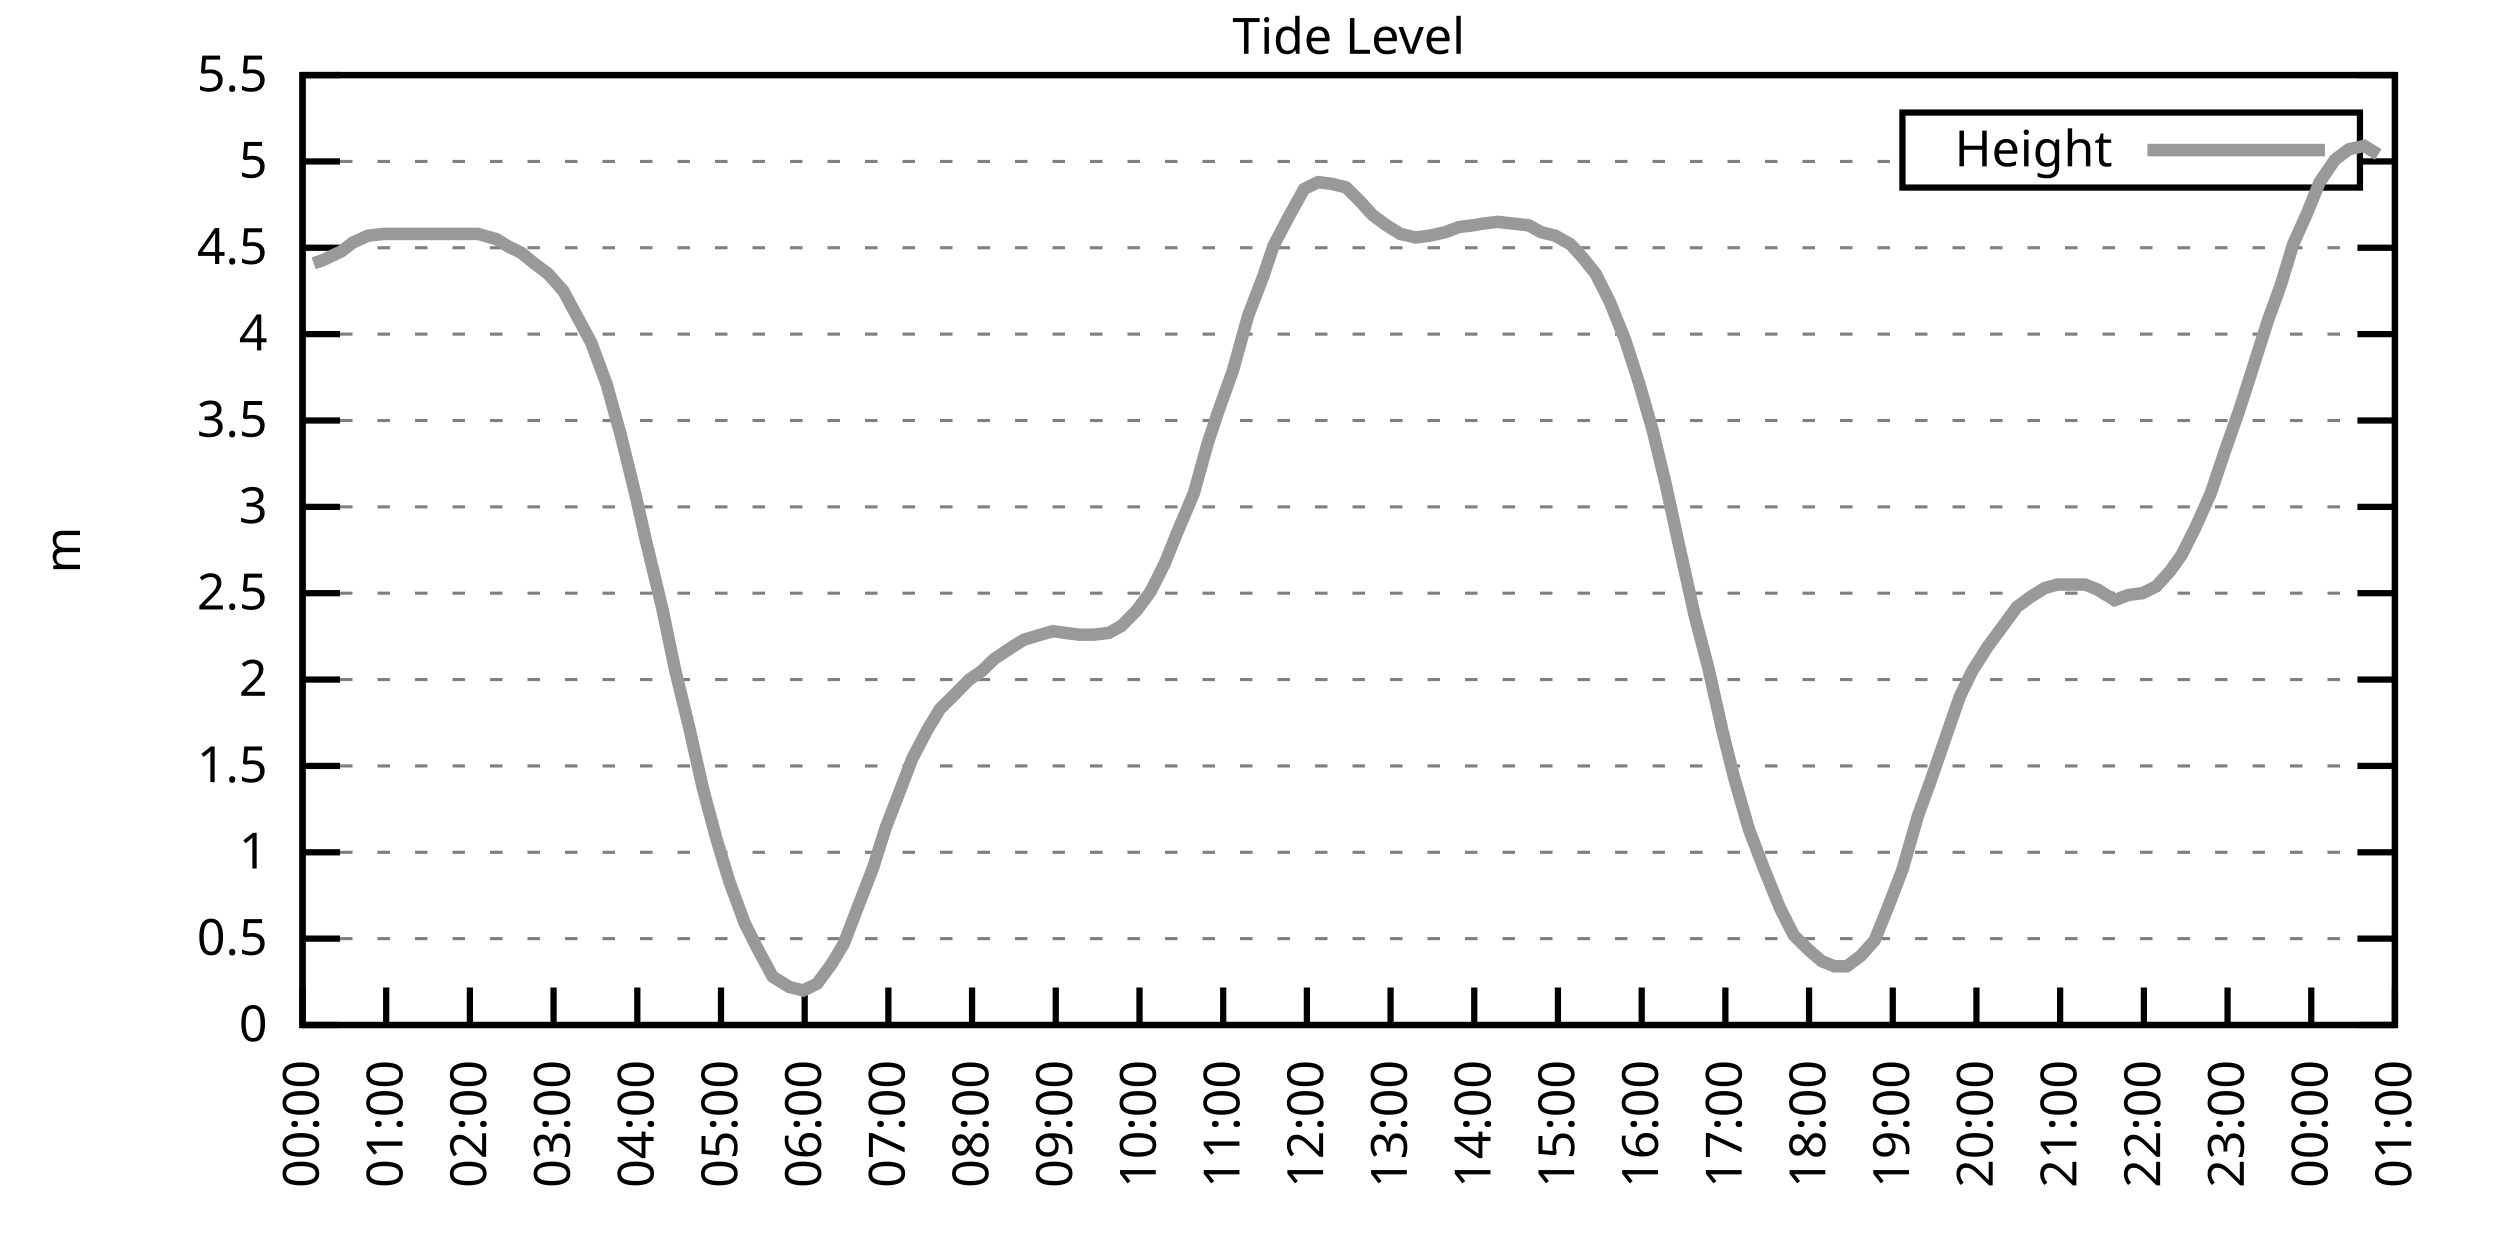
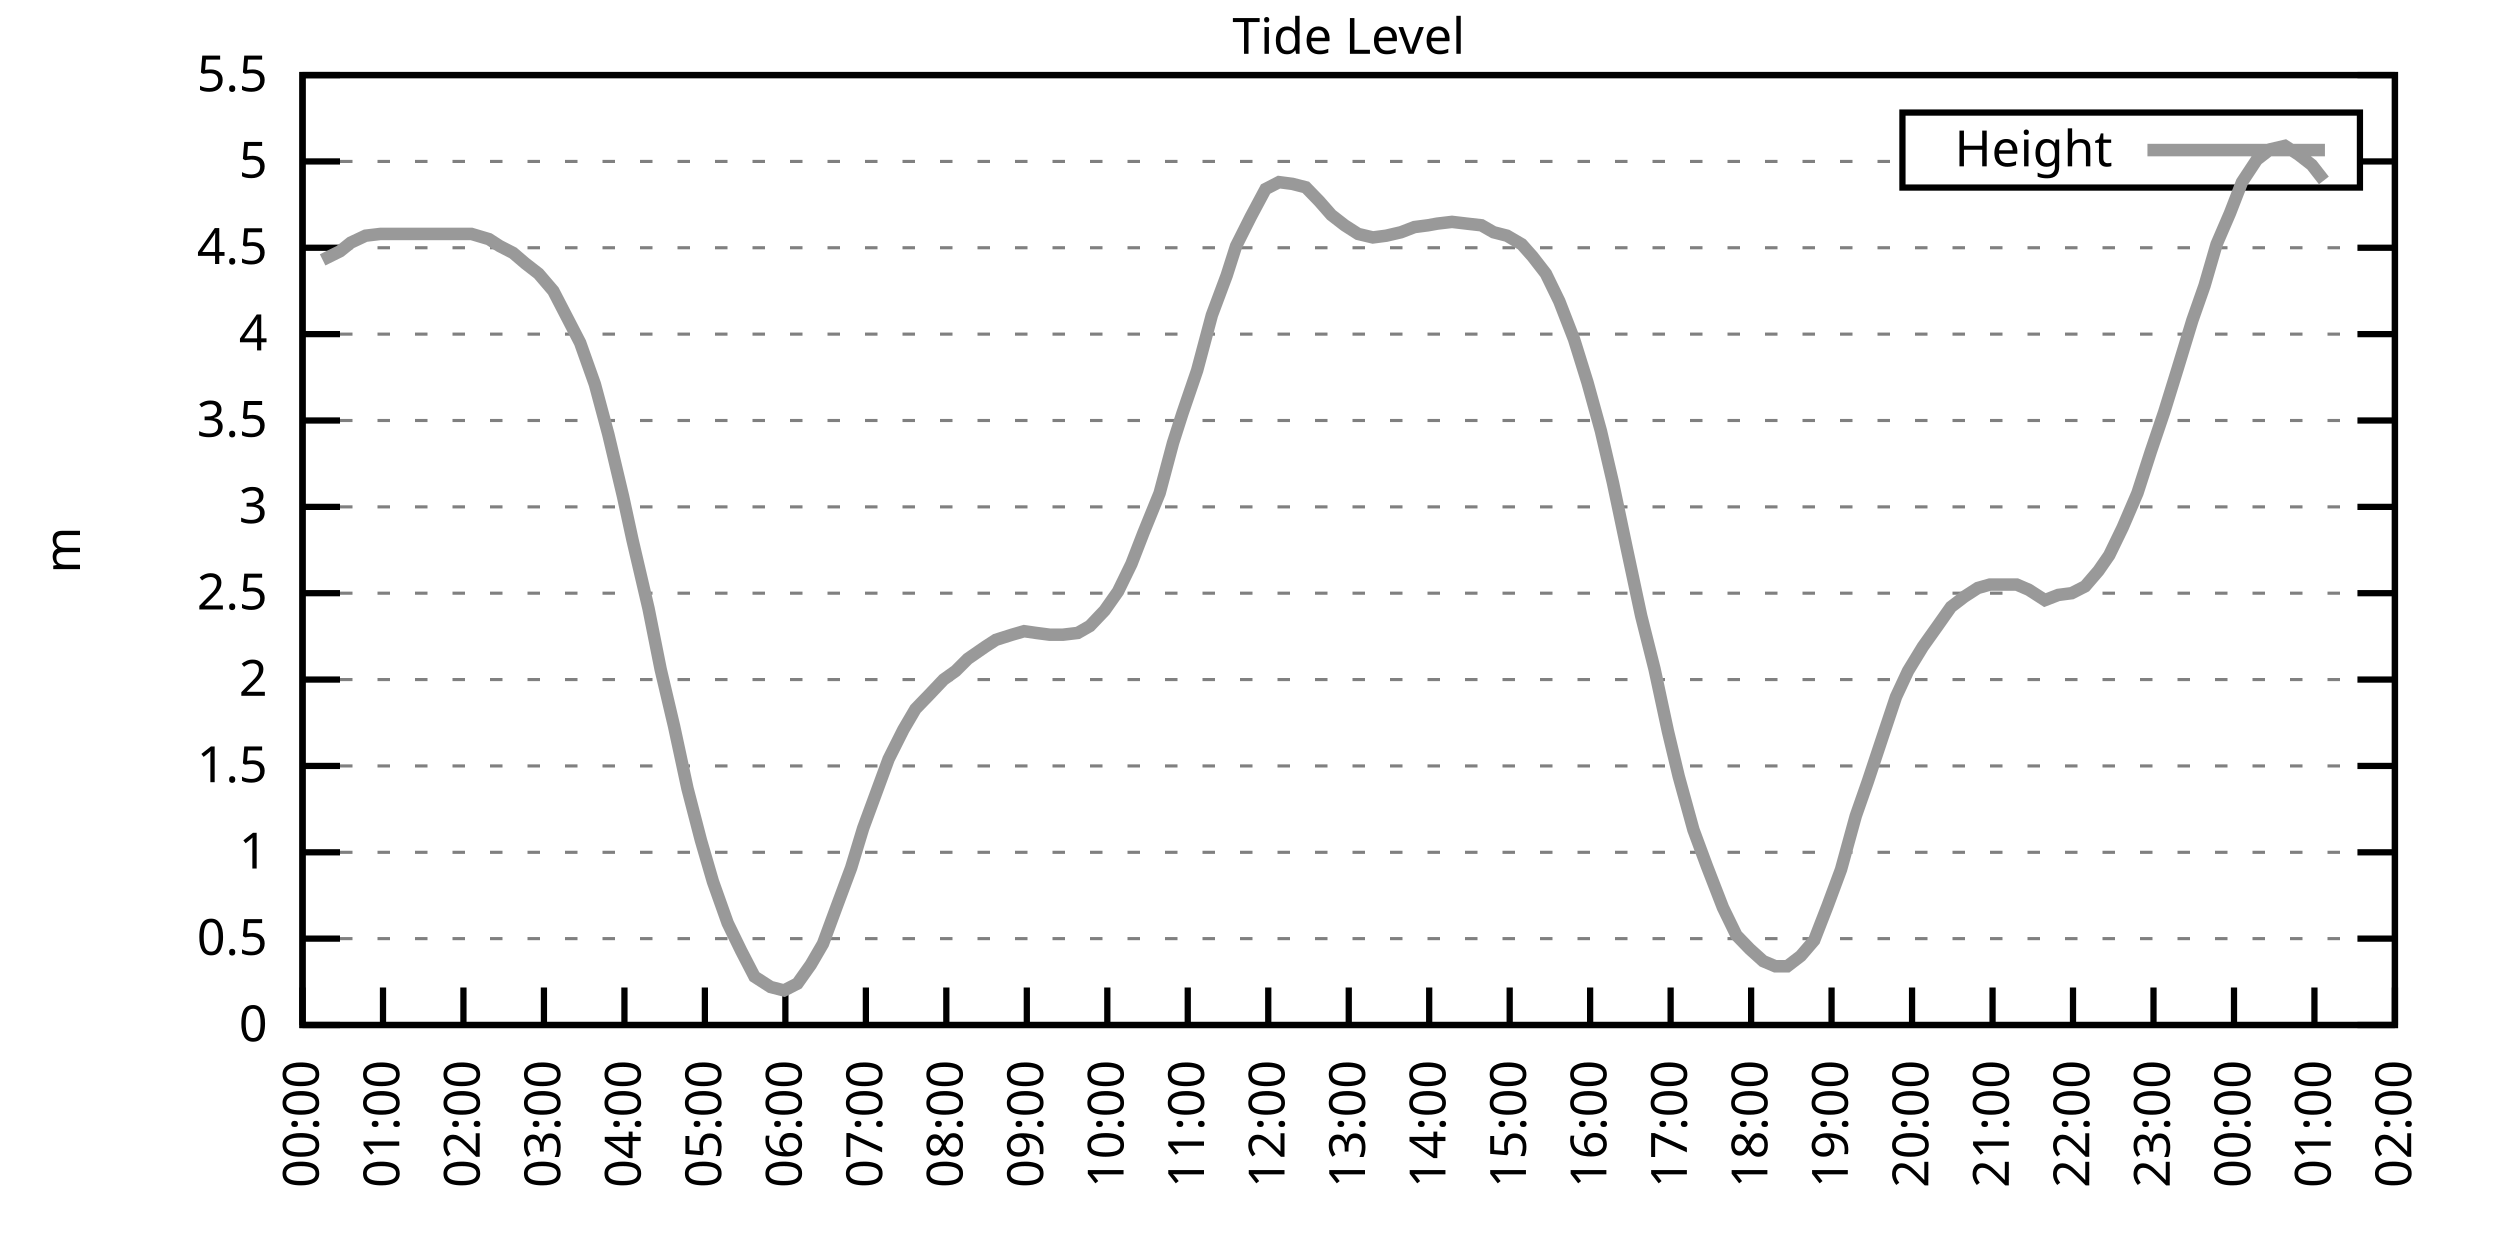
<svg xmlns="http://www.w3.org/2000/svg" xmlns:xlink="http://www.w3.org/1999/xlink" width="400" height="200" viewBox="0 0 400 200">
  <g id="gnuplot_canvas">
    <rect x="0" y="0" width="400" height="200" fill="none" />
    <defs>
      <circle id="gpDot" r="0.5" stroke-width="0.5" stroke="currentColor" />
      <path id="gpPt0" stroke-width="0.333" stroke="currentColor" d="M-1,0 h2 M0,-1 v2" />
      <path id="gpPt1" stroke-width="0.333" stroke="currentColor" d="M-1,-1 L1,1 M1,-1 L-1,1" />
      <path id="gpPt2" stroke-width="0.333" stroke="currentColor" d="M-1,0 L1,0 M0,-1 L0,1 M-1,-1 L1,1 M-1,1 L1,-1" />
      <rect id="gpPt3" stroke-width="0.333" stroke="currentColor" x="-1" y="-1" width="2" height="2" />
      <rect id="gpPt4" stroke-width="0.333" stroke="currentColor" fill="currentColor" x="-1" y="-1" width="2" height="2" />
      <circle id="gpPt5" stroke-width="0.333" stroke="currentColor" cx="0" cy="0" r="1" />
      <use xlink:href="#gpPt5" id="gpPt6" fill="currentColor" stroke="none" />
      <path id="gpPt7" stroke-width="0.333" stroke="currentColor" d="M0,-1.33 L-1.33,0.67 L1.33,0.67 z" />
      <use xlink:href="#gpPt7" id="gpPt8" fill="currentColor" stroke="none" />
      <use xlink:href="#gpPt7" id="gpPt9" stroke="currentColor" transform="rotate(180)" />
      <use xlink:href="#gpPt9" id="gpPt10" fill="currentColor" stroke="none" />
      <use xlink:href="#gpPt3" id="gpPt11" stroke="currentColor" transform="rotate(45)" />
      <use xlink:href="#gpPt11" id="gpPt12" fill="currentColor" stroke="none" />
      <path id="gpPt13" stroke-width="0.333" stroke="currentColor" d="M0,1.330 L1.265,0.411 L0.782,-1.067 L-0.782,-1.076 L-1.265,0.411 z" />
      <use xlink:href="#gpPt13" id="gpPt14" fill="currentColor" stroke="none" />
      <filter id="textbox" filterUnits="objectBoundingBox" x="0" y="0" height="1" width="1">
        <feFlood flood-color="white" flood-opacity="1" result="bgnd" />
        <feComposite in="SourceGraphic" in2="bgnd" operator="atop" />
      </filter>
      <filter id="greybox" filterUnits="objectBoundingBox" x="0" y="0" height="1" width="1">
        <feFlood flood-color="lightgrey" flood-opacity="1" result="grey" />
        <feComposite in="SourceGraphic" in2="grey" operator="atop" />
      </filter>
    </defs>
    <g fill="none" color="white" stroke="currentColor" stroke-width="1.00" stroke-linecap="butt" stroke-linejoin="miter">
</g>
    <g fill="none" color="black" stroke="currentColor" stroke-width="1.00" stroke-linecap="butt" stroke-linejoin="miter">
      <g stroke="none" shape-rendering="crispEdges">
        <polygon fill="rgb(255, 255, 255)" points="48.40,164.00 383.18,164.00 383.18,12.02 48.40,12.02 " />
      </g>
    </g>
    <g fill="none" color="black" stroke="currentColor" stroke-width="1.00" stroke-linecap="butt" stroke-linejoin="miter">
</g>
    <g fill="none" color="black" stroke="black" stroke-width="0.50" stroke-linecap="butt" stroke-linejoin="miter">
</g>
    <g fill="none" color="gray" stroke="currentColor" stroke-width="0.50" stroke-linecap="butt" stroke-linejoin="miter">
      <path stroke="gray" stroke-dasharray="2,4" class="gridline" d="M48.40,164.00 L383.19,164.00  " />
    </g>
    <g fill="none" color="gray" stroke="gray" stroke-width="1.00" stroke-linecap="butt" stroke-linejoin="miter">
</g>
    <g fill="none" color="black" stroke="currentColor" stroke-width="1.00" stroke-linecap="butt" stroke-linejoin="miter">
      <path stroke="black" d="M48.40,164.00 L54.40,164.00 M383.19,164.00 L377.19,164.00  " />
      <g transform="translate(42.80,166.60)" stroke="none" fill="black" font-family="Sans" font-size="8.00" text-anchor="end">
        <text>
          <tspan font-family="Sans"> 0</tspan>
        </text>
      </g>
    </g>
    <g fill="none" color="black" stroke="currentColor" stroke-width="1.00" stroke-linecap="butt" stroke-linejoin="miter">
</g>
    <g fill="none" color="black" stroke="black" stroke-width="0.50" stroke-linecap="butt" stroke-linejoin="miter">
</g>
    <g fill="none" color="gray" stroke="currentColor" stroke-width="0.50" stroke-linecap="butt" stroke-linejoin="miter">
      <path stroke="gray" stroke-dasharray="2,4" class="gridline" d="M48.40,150.18 L383.19,150.18  " />
    </g>
    <g fill="none" color="gray" stroke="gray" stroke-width="1.00" stroke-linecap="butt" stroke-linejoin="miter">
</g>
    <g fill="none" color="black" stroke="currentColor" stroke-width="1.00" stroke-linecap="butt" stroke-linejoin="miter">
      <path stroke="black" d="M48.40,150.18 L54.40,150.18 M383.19,150.18 L377.19,150.18  " />
      <g transform="translate(42.80,152.78)" stroke="none" fill="black" font-family="Sans" font-size="8.00" text-anchor="end">
        <text>
          <tspan font-family="Sans"> 0.5</tspan>
        </text>
      </g>
    </g>
    <g fill="none" color="black" stroke="currentColor" stroke-width="1.00" stroke-linecap="butt" stroke-linejoin="miter">
</g>
    <g fill="none" color="black" stroke="black" stroke-width="0.50" stroke-linecap="butt" stroke-linejoin="miter">
</g>
    <g fill="none" color="gray" stroke="currentColor" stroke-width="0.50" stroke-linecap="butt" stroke-linejoin="miter">
      <path stroke="gray" stroke-dasharray="2,4" class="gridline" d="M48.40,136.37 L383.19,136.37  " />
    </g>
    <g fill="none" color="gray" stroke="gray" stroke-width="1.00" stroke-linecap="butt" stroke-linejoin="miter">
</g>
    <g fill="none" color="black" stroke="currentColor" stroke-width="1.00" stroke-linecap="butt" stroke-linejoin="miter">
      <path stroke="black" d="M48.40,136.37 L54.40,136.37 M383.19,136.37 L377.19,136.37  " />
      <g transform="translate(42.80,138.97)" stroke="none" fill="black" font-family="Sans" font-size="8.00" text-anchor="end">
        <text>
          <tspan font-family="Sans"> 1</tspan>
        </text>
      </g>
    </g>
    <g fill="none" color="black" stroke="currentColor" stroke-width="1.00" stroke-linecap="butt" stroke-linejoin="miter">
</g>
    <g fill="none" color="black" stroke="black" stroke-width="0.50" stroke-linecap="butt" stroke-linejoin="miter">
</g>
    <g fill="none" color="gray" stroke="currentColor" stroke-width="0.50" stroke-linecap="butt" stroke-linejoin="miter">
      <path stroke="gray" stroke-dasharray="2,4" class="gridline" d="M48.40,122.55 L383.19,122.55  " />
    </g>
    <g fill="none" color="gray" stroke="gray" stroke-width="1.00" stroke-linecap="butt" stroke-linejoin="miter">
</g>
    <g fill="none" color="black" stroke="currentColor" stroke-width="1.00" stroke-linecap="butt" stroke-linejoin="miter">
      <path stroke="black" d="M48.40,122.55 L54.40,122.55 M383.19,122.55 L377.19,122.55  " />
      <g transform="translate(42.80,125.15)" stroke="none" fill="black" font-family="Sans" font-size="8.00" text-anchor="end">
        <text>
          <tspan font-family="Sans"> 1.5</tspan>
        </text>
      </g>
    </g>
    <g fill="none" color="black" stroke="currentColor" stroke-width="1.00" stroke-linecap="butt" stroke-linejoin="miter">
</g>
    <g fill="none" color="black" stroke="black" stroke-width="0.50" stroke-linecap="butt" stroke-linejoin="miter">
</g>
    <g fill="none" color="gray" stroke="currentColor" stroke-width="0.50" stroke-linecap="butt" stroke-linejoin="miter">
      <path stroke="gray" stroke-dasharray="2,4" class="gridline" d="M48.40,108.73 L383.19,108.73  " />
    </g>
    <g fill="none" color="gray" stroke="gray" stroke-width="1.00" stroke-linecap="butt" stroke-linejoin="miter">
</g>
    <g fill="none" color="black" stroke="currentColor" stroke-width="1.00" stroke-linecap="butt" stroke-linejoin="miter">
      <path stroke="black" d="M48.40,108.73 L54.40,108.73 M383.19,108.73 L377.19,108.73  " />
      <g transform="translate(42.80,111.33)" stroke="none" fill="black" font-family="Sans" font-size="8.00" text-anchor="end">
        <text>
          <tspan font-family="Sans"> 2</tspan>
        </text>
      </g>
    </g>
    <g fill="none" color="black" stroke="currentColor" stroke-width="1.00" stroke-linecap="butt" stroke-linejoin="miter">
</g>
    <g fill="none" color="black" stroke="black" stroke-width="0.50" stroke-linecap="butt" stroke-linejoin="miter">
</g>
    <g fill="none" color="gray" stroke="currentColor" stroke-width="0.50" stroke-linecap="butt" stroke-linejoin="miter">
      <path stroke="gray" stroke-dasharray="2,4" class="gridline" d="M48.40,94.91 L383.19,94.91  " />
    </g>
    <g fill="none" color="gray" stroke="gray" stroke-width="1.00" stroke-linecap="butt" stroke-linejoin="miter">
</g>
    <g fill="none" color="black" stroke="currentColor" stroke-width="1.00" stroke-linecap="butt" stroke-linejoin="miter">
      <path stroke="black" d="M48.40,94.91 L54.40,94.91 M383.19,94.91 L377.19,94.91  " />
      <g transform="translate(42.80,97.51)" stroke="none" fill="black" font-family="Sans" font-size="8.00" text-anchor="end">
        <text>
          <tspan font-family="Sans"> 2.5</tspan>
        </text>
      </g>
    </g>
    <g fill="none" color="black" stroke="currentColor" stroke-width="1.00" stroke-linecap="butt" stroke-linejoin="miter">
</g>
    <g fill="none" color="black" stroke="black" stroke-width="0.50" stroke-linecap="butt" stroke-linejoin="miter">
</g>
    <g fill="none" color="gray" stroke="currentColor" stroke-width="0.50" stroke-linecap="butt" stroke-linejoin="miter">
      <path stroke="gray" stroke-dasharray="2,4" class="gridline" d="M48.40,81.10 L383.19,81.10  " />
    </g>
    <g fill="none" color="gray" stroke="gray" stroke-width="1.00" stroke-linecap="butt" stroke-linejoin="miter">
</g>
    <g fill="none" color="black" stroke="currentColor" stroke-width="1.00" stroke-linecap="butt" stroke-linejoin="miter">
      <path stroke="black" d="M48.40,81.10 L54.40,81.10 M383.19,81.10 L377.19,81.10  " />
      <g transform="translate(42.80,83.70)" stroke="none" fill="black" font-family="Sans" font-size="8.00" text-anchor="end">
        <text>
          <tspan font-family="Sans"> 3</tspan>
        </text>
      </g>
    </g>
    <g fill="none" color="black" stroke="currentColor" stroke-width="1.00" stroke-linecap="butt" stroke-linejoin="miter">
</g>
    <g fill="none" color="black" stroke="black" stroke-width="0.50" stroke-linecap="butt" stroke-linejoin="miter">
</g>
    <g fill="none" color="gray" stroke="currentColor" stroke-width="0.50" stroke-linecap="butt" stroke-linejoin="miter">
      <path stroke="gray" stroke-dasharray="2,4" class="gridline" d="M48.40,67.28 L383.19,67.28  " />
    </g>
    <g fill="none" color="gray" stroke="gray" stroke-width="1.00" stroke-linecap="butt" stroke-linejoin="miter">
</g>
    <g fill="none" color="black" stroke="currentColor" stroke-width="1.00" stroke-linecap="butt" stroke-linejoin="miter">
      <path stroke="black" d="M48.40,67.28 L54.40,67.28 M383.19,67.28 L377.19,67.28  " />
      <g transform="translate(42.80,69.88)" stroke="none" fill="black" font-family="Sans" font-size="8.00" text-anchor="end">
        <text>
          <tspan font-family="Sans"> 3.5</tspan>
        </text>
      </g>
    </g>
    <g fill="none" color="black" stroke="currentColor" stroke-width="1.00" stroke-linecap="butt" stroke-linejoin="miter">
</g>
    <g fill="none" color="black" stroke="black" stroke-width="0.50" stroke-linecap="butt" stroke-linejoin="miter">
</g>
    <g fill="none" color="gray" stroke="currentColor" stroke-width="0.50" stroke-linecap="butt" stroke-linejoin="miter">
      <path stroke="gray" stroke-dasharray="2,4" class="gridline" d="M48.40,53.46 L383.19,53.46  " />
    </g>
    <g fill="none" color="gray" stroke="gray" stroke-width="1.00" stroke-linecap="butt" stroke-linejoin="miter">
</g>
    <g fill="none" color="black" stroke="currentColor" stroke-width="1.00" stroke-linecap="butt" stroke-linejoin="miter">
      <path stroke="black" d="M48.40,53.46 L54.40,53.46 M383.19,53.46 L377.19,53.46  " />
      <g transform="translate(42.80,56.06)" stroke="none" fill="black" font-family="Sans" font-size="8.00" text-anchor="end">
        <text>
          <tspan font-family="Sans"> 4</tspan>
        </text>
      </g>
    </g>
    <g fill="none" color="black" stroke="currentColor" stroke-width="1.00" stroke-linecap="butt" stroke-linejoin="miter">
</g>
    <g fill="none" color="black" stroke="black" stroke-width="0.50" stroke-linecap="butt" stroke-linejoin="miter">
</g>
    <g fill="none" color="gray" stroke="currentColor" stroke-width="0.50" stroke-linecap="butt" stroke-linejoin="miter">
      <path stroke="gray" stroke-dasharray="2,4" class="gridline" d="M48.40,39.64 L383.19,39.64  " />
    </g>
    <g fill="none" color="gray" stroke="gray" stroke-width="1.00" stroke-linecap="butt" stroke-linejoin="miter">
</g>
    <g fill="none" color="black" stroke="currentColor" stroke-width="1.00" stroke-linecap="butt" stroke-linejoin="miter">
      <path stroke="black" d="M48.40,39.64 L54.40,39.64 M383.19,39.64 L377.19,39.64  " />
      <g transform="translate(42.80,42.24)" stroke="none" fill="black" font-family="Sans" font-size="8.00" text-anchor="end">
        <text>
          <tspan font-family="Sans"> 4.5</tspan>
        </text>
      </g>
    </g>
    <g fill="none" color="black" stroke="currentColor" stroke-width="1.00" stroke-linecap="butt" stroke-linejoin="miter">
</g>
    <g fill="none" color="black" stroke="black" stroke-width="0.50" stroke-linecap="butt" stroke-linejoin="miter">
</g>
    <g fill="none" color="gray" stroke="currentColor" stroke-width="0.50" stroke-linecap="butt" stroke-linejoin="miter">
      <path stroke="gray" stroke-dasharray="2,4" class="gridline" d="M48.40,25.83 L304.39,25.83 M377.59,25.83 L383.19,25.83  " />
    </g>
    <g fill="none" color="gray" stroke="gray" stroke-width="1.00" stroke-linecap="butt" stroke-linejoin="miter">
</g>
    <g fill="none" color="black" stroke="currentColor" stroke-width="1.00" stroke-linecap="butt" stroke-linejoin="miter">
      <path stroke="black" d="M48.40,25.83 L54.40,25.83 M383.19,25.83 L377.19,25.83  " />
      <g transform="translate(42.80,28.43)" stroke="none" fill="black" font-family="Sans" font-size="8.00" text-anchor="end">
        <text>
          <tspan font-family="Sans"> 5</tspan>
        </text>
      </g>
    </g>
    <g fill="none" color="black" stroke="currentColor" stroke-width="1.00" stroke-linecap="butt" stroke-linejoin="miter">
</g>
    <g fill="none" color="black" stroke="black" stroke-width="0.50" stroke-linecap="butt" stroke-linejoin="miter">
</g>
    <g fill="none" color="gray" stroke="currentColor" stroke-width="0.50" stroke-linecap="butt" stroke-linejoin="miter">
      <path stroke="gray" stroke-dasharray="2,4" class="gridline" d="M48.40,12.01 L383.19,12.01  " />
    </g>
    <g fill="none" color="gray" stroke="gray" stroke-width="1.00" stroke-linecap="butt" stroke-linejoin="miter">
</g>
    <g fill="none" color="black" stroke="currentColor" stroke-width="1.00" stroke-linecap="butt" stroke-linejoin="miter">
      <path stroke="black" d="M48.40,12.01 L54.40,12.01 M383.19,12.01 L377.19,12.01  " />
      <g transform="translate(42.80,14.61)" stroke="none" fill="black" font-family="Sans" font-size="8.00" text-anchor="end">
        <text>
          <tspan font-family="Sans"> 5.5</tspan>
        </text>
      </g>
    </g>
    <g fill="none" color="black" stroke="currentColor" stroke-width="1.00" stroke-linecap="butt" stroke-linejoin="miter">
      <path stroke="black" d="M48.40,164.00 L48.40,158.00  " />
      <g transform="translate(51.00,169.60) rotate(270.00)" stroke="none" fill="black" font-family="Sans" font-size="8.00" text-anchor="end">
        <text>
          <tspan font-family="Sans">00:00</tspan>
        </text>
      </g>
    </g>
    <g fill="none" color="black" stroke="currentColor" stroke-width="1.00" stroke-linecap="butt" stroke-linejoin="miter">
-       <path stroke="black" d="M61.79,164.00 L61.79,158.00  " />
-       <g transform="translate(64.39,169.60) rotate(270.00)" stroke="none" fill="black" font-family="Sans" font-size="8.00" text-anchor="end">
+       <path stroke="black" d="M61.28,164.00 L61.28,158.00  " />
+       <g transform="translate(63.88,169.60) rotate(270.00)" stroke="none" fill="black" font-family="Sans" font-size="8.00" text-anchor="end">
        <text>
          <tspan font-family="Sans">01:00</tspan>
        </text>
      </g>
    </g>
    <g fill="none" color="black" stroke="currentColor" stroke-width="1.00" stroke-linecap="butt" stroke-linejoin="miter">
-       <path stroke="black" d="M75.18,164.00 L75.18,158.00  " />
-       <g transform="translate(77.78,169.60) rotate(270.00)" stroke="none" fill="black" font-family="Sans" font-size="8.00" text-anchor="end">
+       <path stroke="black" d="M74.15,164.00 L74.15,158.00  " />
+       <g transform="translate(76.75,169.60) rotate(270.00)" stroke="none" fill="black" font-family="Sans" font-size="8.00" text-anchor="end">
        <text>
          <tspan font-family="Sans">02:00</tspan>
        </text>
      </g>
    </g>
    <g fill="none" color="black" stroke="currentColor" stroke-width="1.00" stroke-linecap="butt" stroke-linejoin="miter">
-       <path stroke="black" d="M88.57,164.00 L88.57,158.00  " />
-       <g transform="translate(91.17,169.60) rotate(270.00)" stroke="none" fill="black" font-family="Sans" font-size="8.00" text-anchor="end">
+       <path stroke="black" d="M87.03,164.00 L87.03,158.00  " />
+       <g transform="translate(89.63,169.60) rotate(270.00)" stroke="none" fill="black" font-family="Sans" font-size="8.00" text-anchor="end">
        <text>
          <tspan font-family="Sans">03:00</tspan>
        </text>
      </g>
    </g>
    <g fill="none" color="black" stroke="currentColor" stroke-width="1.00" stroke-linecap="butt" stroke-linejoin="miter">
-       <path stroke="black" d="M101.97,164.00 L101.97,158.00  " />
-       <g transform="translate(104.57,169.60) rotate(270.00)" stroke="none" fill="black" font-family="Sans" font-size="8.00" text-anchor="end">
+       <path stroke="black" d="M99.91,164.00 L99.91,158.00  " />
+       <g transform="translate(102.51,169.60) rotate(270.00)" stroke="none" fill="black" font-family="Sans" font-size="8.00" text-anchor="end">
        <text>
          <tspan font-family="Sans">04:00</tspan>
        </text>
      </g>
    </g>
    <g fill="none" color="black" stroke="currentColor" stroke-width="1.00" stroke-linecap="butt" stroke-linejoin="miter">
-       <path stroke="black" d="M115.36,164.00 L115.36,158.00  " />
-       <g transform="translate(117.96,169.60) rotate(270.00)" stroke="none" fill="black" font-family="Sans" font-size="8.00" text-anchor="end">
+       <path stroke="black" d="M112.78,164.00 L112.78,158.00  " />
+       <g transform="translate(115.38,169.60) rotate(270.00)" stroke="none" fill="black" font-family="Sans" font-size="8.00" text-anchor="end">
        <text>
          <tspan font-family="Sans">05:00</tspan>
        </text>
      </g>
    </g>
    <g fill="none" color="black" stroke="currentColor" stroke-width="1.00" stroke-linecap="butt" stroke-linejoin="miter">
-       <path stroke="black" d="M128.75,164.00 L128.75,158.00  " />
-       <g transform="translate(131.35,169.60) rotate(270.00)" stroke="none" fill="black" font-family="Sans" font-size="8.00" text-anchor="end">
+       <path stroke="black" d="M125.66,164.00 L125.66,158.00  " />
+       <g transform="translate(128.26,169.60) rotate(270.00)" stroke="none" fill="black" font-family="Sans" font-size="8.00" text-anchor="end">
        <text>
          <tspan font-family="Sans">06:00</tspan>
        </text>
      </g>
    </g>
    <g fill="none" color="black" stroke="currentColor" stroke-width="1.00" stroke-linecap="butt" stroke-linejoin="miter">
-       <path stroke="black" d="M142.14,164.00 L142.14,158.00  " />
-       <g transform="translate(144.74,169.60) rotate(270.00)" stroke="none" fill="black" font-family="Sans" font-size="8.00" text-anchor="end">
+       <path stroke="black" d="M138.54,164.00 L138.54,158.00  " />
+       <g transform="translate(141.14,169.60) rotate(270.00)" stroke="none" fill="black" font-family="Sans" font-size="8.00" text-anchor="end">
        <text>
          <tspan font-family="Sans">07:00</tspan>
        </text>
      </g>
    </g>
    <g fill="none" color="black" stroke="currentColor" stroke-width="1.00" stroke-linecap="butt" stroke-linejoin="miter">
-       <path stroke="black" d="M155.53,164.00 L155.53,158.00  " />
-       <g transform="translate(158.13,169.60) rotate(270.00)" stroke="none" fill="black" font-family="Sans" font-size="8.00" text-anchor="end">
+       <path stroke="black" d="M151.41,164.00 L151.41,158.00  " />
+       <g transform="translate(154.01,169.60) rotate(270.00)" stroke="none" fill="black" font-family="Sans" font-size="8.00" text-anchor="end">
        <text>
          <tspan font-family="Sans">08:00</tspan>
        </text>
      </g>
    </g>
    <g fill="none" color="black" stroke="currentColor" stroke-width="1.00" stroke-linecap="butt" stroke-linejoin="miter">
-       <path stroke="black" d="M168.92,164.00 L168.92,158.00  " />
-       <g transform="translate(171.52,169.60) rotate(270.00)" stroke="none" fill="black" font-family="Sans" font-size="8.00" text-anchor="end">
+       <path stroke="black" d="M164.29,164.00 L164.29,158.00  " />
+       <g transform="translate(166.89,169.60) rotate(270.00)" stroke="none" fill="black" font-family="Sans" font-size="8.00" text-anchor="end">
        <text>
          <tspan font-family="Sans">09:00</tspan>
        </text>
      </g>
    </g>
    <g fill="none" color="black" stroke="currentColor" stroke-width="1.00" stroke-linecap="butt" stroke-linejoin="miter">
-       <path stroke="black" d="M182.32,164.00 L182.32,158.00  " />
-       <g transform="translate(184.92,169.60) rotate(270.00)" stroke="none" fill="black" font-family="Sans" font-size="8.00" text-anchor="end">
+       <path stroke="black" d="M177.17,164.00 L177.17,158.00  " />
+       <g transform="translate(179.77,169.60) rotate(270.00)" stroke="none" fill="black" font-family="Sans" font-size="8.00" text-anchor="end">
        <text>
          <tspan font-family="Sans">10:00</tspan>
        </text>
      </g>
    </g>
    <g fill="none" color="black" stroke="currentColor" stroke-width="1.00" stroke-linecap="butt" stroke-linejoin="miter">
-       <path stroke="black" d="M195.71,164.00 L195.71,158.00  " />
-       <g transform="translate(198.31,169.60) rotate(270.00)" stroke="none" fill="black" font-family="Sans" font-size="8.00" text-anchor="end">
+       <path stroke="black" d="M190.04,164.00 L190.04,158.00  " />
+       <g transform="translate(192.64,169.60) rotate(270.00)" stroke="none" fill="black" font-family="Sans" font-size="8.00" text-anchor="end">
        <text>
          <tspan font-family="Sans">11:00</tspan>
        </text>
      </g>
    </g>
    <g fill="none" color="black" stroke="currentColor" stroke-width="1.00" stroke-linecap="butt" stroke-linejoin="miter">
-       <path stroke="black" d="M209.10,164.00 L209.10,158.00  " />
-       <g transform="translate(211.70,169.60) rotate(270.00)" stroke="none" fill="black" font-family="Sans" font-size="8.00" text-anchor="end">
+       <path stroke="black" d="M202.92,164.00 L202.92,158.00  " />
+       <g transform="translate(205.52,169.60) rotate(270.00)" stroke="none" fill="black" font-family="Sans" font-size="8.00" text-anchor="end">
        <text>
          <tspan font-family="Sans">12:00</tspan>
        </text>
      </g>
    </g>
    <g fill="none" color="black" stroke="currentColor" stroke-width="1.00" stroke-linecap="butt" stroke-linejoin="miter">
-       <path stroke="black" d="M222.49,164.00 L222.49,158.00  " />
-       <g transform="translate(225.09,169.60) rotate(270.00)" stroke="none" fill="black" font-family="Sans" font-size="8.00" text-anchor="end">
+       <path stroke="black" d="M215.80,164.00 L215.80,158.00  " />
+       <g transform="translate(218.40,169.60) rotate(270.00)" stroke="none" fill="black" font-family="Sans" font-size="8.00" text-anchor="end">
        <text>
          <tspan font-family="Sans">13:00</tspan>
        </text>
      </g>
    </g>
    <g fill="none" color="black" stroke="currentColor" stroke-width="1.00" stroke-linecap="butt" stroke-linejoin="miter">
-       <path stroke="black" d="M235.88,164.00 L235.88,158.00  " />
-       <g transform="translate(238.48,169.60) rotate(270.00)" stroke="none" fill="black" font-family="Sans" font-size="8.00" text-anchor="end">
+       <path stroke="black" d="M228.67,164.00 L228.67,158.00  " />
+       <g transform="translate(231.27,169.60) rotate(270.00)" stroke="none" fill="black" font-family="Sans" font-size="8.00" text-anchor="end">
        <text>
          <tspan font-family="Sans">14:00</tspan>
        </text>
      </g>
    </g>
    <g fill="none" color="black" stroke="currentColor" stroke-width="1.00" stroke-linecap="butt" stroke-linejoin="miter">
-       <path stroke="black" d="M249.27,164.00 L249.27,158.00  " />
-       <g transform="translate(251.87,169.60) rotate(270.00)" stroke="none" fill="black" font-family="Sans" font-size="8.00" text-anchor="end">
+       <path stroke="black" d="M241.55,164.00 L241.55,158.00  " />
+       <g transform="translate(244.15,169.60) rotate(270.00)" stroke="none" fill="black" font-family="Sans" font-size="8.00" text-anchor="end">
        <text>
          <tspan font-family="Sans">15:00</tspan>
        </text>
      </g>
    </g>
    <g fill="none" color="black" stroke="currentColor" stroke-width="1.00" stroke-linecap="butt" stroke-linejoin="miter">
-       <path stroke="black" d="M262.67,164.00 L262.67,158.00  " />
-       <g transform="translate(265.27,169.60) rotate(270.00)" stroke="none" fill="black" font-family="Sans" font-size="8.00" text-anchor="end">
+       <path stroke="black" d="M254.42,164.00 L254.42,158.00  " />
+       <g transform="translate(257.02,169.60) rotate(270.00)" stroke="none" fill="black" font-family="Sans" font-size="8.00" text-anchor="end">
        <text>
          <tspan font-family="Sans">16:00</tspan>
        </text>
      </g>
    </g>
    <g fill="none" color="black" stroke="currentColor" stroke-width="1.00" stroke-linecap="butt" stroke-linejoin="miter">
-       <path stroke="black" d="M276.06,164.00 L276.06,158.00  " />
-       <g transform="translate(278.66,169.60) rotate(270.00)" stroke="none" fill="black" font-family="Sans" font-size="8.00" text-anchor="end">
+       <path stroke="black" d="M267.30,164.00 L267.30,158.00  " />
+       <g transform="translate(269.90,169.60) rotate(270.00)" stroke="none" fill="black" font-family="Sans" font-size="8.00" text-anchor="end">
        <text>
          <tspan font-family="Sans">17:00</tspan>
        </text>
      </g>
    </g>
    <g fill="none" color="black" stroke="currentColor" stroke-width="1.00" stroke-linecap="butt" stroke-linejoin="miter">
-       <path stroke="black" d="M289.45,164.00 L289.45,158.00  " />
-       <g transform="translate(292.05,169.60) rotate(270.00)" stroke="none" fill="black" font-family="Sans" font-size="8.00" text-anchor="end">
+       <path stroke="black" d="M280.18,164.00 L280.18,158.00  " />
+       <g transform="translate(282.78,169.60) rotate(270.00)" stroke="none" fill="black" font-family="Sans" font-size="8.00" text-anchor="end">
        <text>
          <tspan font-family="Sans">18:00</tspan>
        </text>
      </g>
    </g>
    <g fill="none" color="black" stroke="currentColor" stroke-width="1.00" stroke-linecap="butt" stroke-linejoin="miter">
-       <path stroke="black" d="M302.84,164.00 L302.84,158.00  " />
-       <g transform="translate(305.44,169.60) rotate(270.00)" stroke="none" fill="black" font-family="Sans" font-size="8.00" text-anchor="end">
+       <path stroke="black" d="M293.05,164.00 L293.05,158.00  " />
+       <g transform="translate(295.65,169.60) rotate(270.00)" stroke="none" fill="black" font-family="Sans" font-size="8.00" text-anchor="end">
        <text>
          <tspan font-family="Sans">19:00</tspan>
        </text>
      </g>
    </g>
    <g fill="none" color="black" stroke="currentColor" stroke-width="1.00" stroke-linecap="butt" stroke-linejoin="miter">
-       <path stroke="black" d="M316.23,164.00 L316.23,158.00  " />
-       <g transform="translate(318.83,169.60) rotate(270.00)" stroke="none" fill="black" font-family="Sans" font-size="8.00" text-anchor="end">
+       <path stroke="black" d="M305.93,164.00 L305.93,158.00  " />
+       <g transform="translate(308.53,169.60) rotate(270.00)" stroke="none" fill="black" font-family="Sans" font-size="8.00" text-anchor="end">
        <text>
          <tspan font-family="Sans">20:00</tspan>
        </text>
      </g>
    </g>
    <g fill="none" color="black" stroke="currentColor" stroke-width="1.00" stroke-linecap="butt" stroke-linejoin="miter">
-       <path stroke="black" d="M329.62,164.00 L329.62,158.00  " />
-       <g transform="translate(332.22,169.60) rotate(270.00)" stroke="none" fill="black" font-family="Sans" font-size="8.00" text-anchor="end">
+       <path stroke="black" d="M318.81,164.00 L318.81,158.00  " />
+       <g transform="translate(321.41,169.60) rotate(270.00)" stroke="none" fill="black" font-family="Sans" font-size="8.00" text-anchor="end">
        <text>
          <tspan font-family="Sans">21:00</tspan>
        </text>
      </g>
    </g>
    <g fill="none" color="black" stroke="currentColor" stroke-width="1.00" stroke-linecap="butt" stroke-linejoin="miter">
-       <path stroke="black" d="M343.02,164.00 L343.02,158.00  " />
-       <g transform="translate(345.62,169.60) rotate(270.00)" stroke="none" fill="black" font-family="Sans" font-size="8.00" text-anchor="end">
+       <path stroke="black" d="M331.68,164.00 L331.68,158.00  " />
+       <g transform="translate(334.28,169.60) rotate(270.00)" stroke="none" fill="black" font-family="Sans" font-size="8.00" text-anchor="end">
        <text>
          <tspan font-family="Sans">22:00</tspan>
        </text>
      </g>
    </g>
    <g fill="none" color="black" stroke="currentColor" stroke-width="1.00" stroke-linecap="butt" stroke-linejoin="miter">
-       <path stroke="black" d="M356.41,164.00 L356.41,158.00  " />
-       <g transform="translate(359.01,169.60) rotate(270.00)" stroke="none" fill="black" font-family="Sans" font-size="8.00" text-anchor="end">
+       <path stroke="black" d="M344.56,164.00 L344.56,158.00  " />
+       <g transform="translate(347.16,169.60) rotate(270.00)" stroke="none" fill="black" font-family="Sans" font-size="8.00" text-anchor="end">
        <text>
          <tspan font-family="Sans">23:00</tspan>
        </text>
      </g>
    </g>
    <g fill="none" color="black" stroke="currentColor" stroke-width="1.00" stroke-linecap="butt" stroke-linejoin="miter">
-       <path stroke="black" d="M369.80,164.00 L369.80,158.00  " />
-       <g transform="translate(372.40,169.60) rotate(270.00)" stroke="none" fill="black" font-family="Sans" font-size="8.00" text-anchor="end">
+       <path stroke="black" d="M357.44,164.00 L357.44,158.00  " />
+       <g transform="translate(360.04,169.60) rotate(270.00)" stroke="none" fill="black" font-family="Sans" font-size="8.00" text-anchor="end">
        <text>
          <tspan font-family="Sans">00:00</tspan>
+         </text>
+       </g>
+     </g>
+     <g fill="none" color="black" stroke="currentColor" stroke-width="1.00" stroke-linecap="butt" stroke-linejoin="miter">
+       <path stroke="black" d="M370.31,164.00 L370.31,158.00  " />
+       <g transform="translate(372.91,169.60) rotate(270.00)" stroke="none" fill="black" font-family="Sans" font-size="8.00" text-anchor="end">
+         <text>
+           <tspan font-family="Sans">01:00</tspan>
        </text>
      </g>
    </g>
    <g fill="none" color="black" stroke="currentColor" stroke-width="1.00" stroke-linecap="butt" stroke-linejoin="miter">
      <path stroke="black" d="M383.19,164.00 L383.19,158.00  " />
      <g transform="translate(385.79,169.60) rotate(270.00)" stroke="none" fill="black" font-family="Sans" font-size="8.00" text-anchor="end">
        <text>
-           <tspan font-family="Sans">01:00</tspan>
+           <tspan font-family="Sans">02:00</tspan>
        </text>
      </g>
    </g>
    <g fill="none" color="black" stroke="currentColor" stroke-width="1.00" stroke-linecap="butt" stroke-linejoin="miter">
</g>
    <g fill="none" color="black" stroke="currentColor" stroke-width="1.00" stroke-linecap="butt" stroke-linejoin="miter">
      <path stroke="black" d="M48.40,12.01 L48.40,164.00 L383.19,164.00 L383.19,12.01 L48.40,12.01 Z  " />
    </g>
    <g fill="none" color="black" stroke="currentColor" stroke-width="1.00" stroke-linecap="butt" stroke-linejoin="miter">
</g>
    <g fill="none" color="black" stroke="currentColor" stroke-width="1.00" stroke-linecap="butt" stroke-linejoin="miter">
      <path stroke="black" d="M304.39,30.01 L304.39,18.01 L377.59,18.01 L377.59,30.01 L304.39,30.01 Z  " />
    </g>
    <g id="Tide_level_plot_1">
      <g fill="none" color="white" stroke="black" stroke-width="2.00" stroke-linecap="butt" stroke-linejoin="miter">
</g>
      <g fill="none" color="black" stroke="currentColor" stroke-width="2.00" stroke-linecap="butt" stroke-linejoin="miter">
        <g transform="translate(337.99,26.61)" stroke="none" fill="black" font-family="Sans" font-size="8.00" text-anchor="end">
          <text>
            <tspan font-family="Sans">Height</tspan>
          </text>
        </g>
      </g>
      <g fill="none" color="black" stroke="currentColor" stroke-width="2.00" stroke-linecap="butt" stroke-linejoin="miter">
-         <path stroke="rgb(153, 153, 153)" d="M343.59,24.01 L371.99,24.01 M50.19,42.13 L51.75,41.58 L54.65,40.20 L56.43,38.82 L58.89,37.71 L61.35,37.43   L76.52,37.43 L79.42,38.26 L81.21,39.37 L83.44,40.47 L85.45,42.13 L87.68,43.79 L90.14,46.55 L92.82,51.53   L94.60,54.84 L97.06,61.48 L99.29,69.49 L101.74,79.44 L103.31,86.35 L105.98,97.40 L107.99,107.07 L110.22,116.19   L112.46,126.14 L114.69,134.43 L116.70,141.06 L119.15,147.70 L121.38,152.12 L123.62,156.26 L126.29,157.92 L128.53,158.47   L130.76,157.37 L132.99,154.33 L135.00,151.01 L137.23,145.21 L139.69,138.85 L141.69,132.50 L143.93,126.69 L145.94,121.44   L148.39,116.74 L150.40,113.43 L152.63,111.22 L155.09,108.73 L157.10,107.35 L159.10,105.41 L162.01,103.48 L163.79,102.37   L166.47,101.55 L168.48,100.99 L170.49,101.27 L172.72,101.55 L174.95,101.55 L177.41,101.27 L179.41,100.16 L181.87,97.68   L184.10,94.64 L186.33,90.22 L188.34,85.24 L191.02,78.89 L193.25,70.87 L194.81,66.17 L197.27,59.27 L199.73,50.42   L202.18,44.07 L203.74,39.37 L206.20,34.67 L208.65,30.25 L210.88,29.14 L213.12,29.42 L215.35,29.97 L217.58,32.18   L219.59,34.39 L221.82,36.05 L224.05,37.43 L226.51,37.99 L228.74,37.71 L231.20,37.16 L233.43,36.33 L235.66,36.05   L237.22,35.78 L239.68,35.50 L242.13,35.78 L244.59,36.05 L246.60,37.16 L248.83,37.71 L251.28,39.09 L253.07,41.03   L255.30,43.79 L257.53,48.21 L259.99,54.29 L262.22,61.20 L264.45,68.94 L266.46,77.23 L268.69,87.45 L271.15,98.51   L273.38,107.07 L275.61,117.02 L277.40,124.21 L279.85,132.77 L282.08,138.58 L284.76,145.21 L286.99,149.63 L289.23,151.84   L291.46,153.78 L293.47,154.60 L295.48,154.60 L297.71,152.95 L299.94,150.46 L302.17,144.93 L304.40,139.13 L306.86,130.56   L308.87,125.04 L311.54,117.30 L313.55,111.49 L315.56,107.35 L318.02,103.48 L320.47,100.16 L322.70,97.12 L324.94,95.47   L327.17,94.08 L329.18,93.53 L331.41,93.53 L333.64,93.53 L335.65,94.36 L338.33,96.02 L340.56,95.19 L342.79,94.91   L345.02,93.81 L347.26,91.32 L349.04,88.83 L351.27,84.41 L353.73,78.89 L355.96,72.25 L358.19,65.90 L360.42,58.99   L362.88,51.25 L364.89,45.72 L366.90,39.09 L369.13,34.12 L371.14,29.14 L373.59,25.55 L375.82,23.89 L378.28,23.34   L380.51,24.72  " />
+         <path stroke="rgb(153, 153, 153)" d="M343.59,24.01 L371.99,24.01 M51.62,41.58 L54.41,40.20 L56.13,38.82 L58.49,37.71 L60.85,37.43 L75.44,37.43   L78.23,38.26 L79.95,39.37 L82.09,40.47 L84.03,42.13 L86.17,43.79 L88.53,46.55 L91.11,51.53 L92.82,54.84   L95.18,61.48 L97.33,69.49 L99.69,79.44 L101.19,86.35 L103.77,97.40 L105.70,107.07 L107.85,116.19 L109.99,126.14   L112.14,134.43 L114.07,141.06 L116.43,147.70 L118.58,152.12 L120.72,156.26 L123.30,157.92 L125.44,158.47 L127.59,157.37   L129.74,154.33 L131.67,151.01 L133.81,145.21 L136.18,138.85 L138.11,132.50 L140.25,126.69 L142.18,121.44 L144.54,116.74   L146.48,113.43 L148.62,111.22 L150.98,108.73 L152.91,107.35 L154.85,105.41 L157.64,103.48 L159.35,102.37 L161.93,101.55   L163.86,100.99 L165.79,101.27 L167.94,101.55 L170.08,101.55 L172.44,101.27 L174.38,100.16 L176.74,97.68 L178.88,94.64   L181.03,90.22 L182.96,85.24 L185.54,78.89 L187.68,70.87 L189.18,66.17 L191.54,59.27 L193.90,50.42 L196.27,44.07   L197.77,39.37 L200.13,34.67 L202.49,30.25 L204.64,29.14 L206.78,29.42 L208.93,29.97 L211.07,32.18 L213.01,34.39   L215.15,36.05 L217.30,37.43 L219.66,37.99 L221.80,37.71 L224.16,37.16 L226.31,36.33 L228.46,36.05 L229.96,35.78   L232.32,35.50 L234.68,35.78 L237.04,36.05 L238.97,37.16 L241.12,37.71 L243.48,39.09 L245.20,41.03 L247.34,43.79   L249.49,48.21 L251.85,54.29 L254.00,61.20 L256.14,68.94 L258.07,77.23 L260.22,87.45 L262.58,98.51 L264.73,107.07   L266.87,117.02 L268.59,124.21 L270.95,132.77 L273.10,138.58 L275.67,145.21 L277.82,149.63 L279.96,151.84 L282.11,153.78   L284.04,154.60 L285.97,154.60 L288.12,152.95 L290.26,150.46 L292.41,144.93 L294.56,139.13 L296.92,130.56 L298.85,125.04   L301.42,117.30 L303.36,111.49 L305.29,107.35 L307.65,103.48 L310.01,100.16 L312.15,97.12 L314.30,95.47 L316.45,94.08   L318.38,93.53 L320.52,93.53 L322.67,93.53 L324.60,94.36 L327.18,96.02 L329.32,95.19 L331.47,94.91 L333.62,93.81   L335.76,91.32 L337.48,88.83 L339.62,84.41 L341.99,78.89 L344.13,72.25 L346.28,65.90 L348.42,58.99 L350.78,51.25   L352.72,45.72 L354.65,39.09 L356.79,34.12 L358.72,29.14 L361.09,25.55 L363.23,23.89 L365.59,23.34 L367.74,24.72   L369.88,26.38 L371.82,28.87  " />
      </g>
    </g>
    <g fill="none" color="black" stroke="currentColor" stroke-width="2.00" stroke-linecap="butt" stroke-linejoin="miter">
</g>
    <g fill="none" color="black" stroke="black" stroke-width="1.00" stroke-linecap="butt" stroke-linejoin="miter">
</g>
    <g fill="none" color="black" stroke="currentColor" stroke-width="1.00" stroke-linecap="butt" stroke-linejoin="miter">
      <path stroke="black" d="M48.40,12.01 L48.40,164.00 L383.19,164.00 L383.19,12.01 L48.40,12.01 Z  " />
      <g transform="translate(12.80,88.01) rotate(270.00)" stroke="none" fill="black" font-family="Sans" font-size="8.00" text-anchor="middle">
        <text>
          <tspan font-family="Sans">m</tspan>
        </text>
      </g>
    </g>
    <g fill="none" color="black" stroke="currentColor" stroke-width="1.00" stroke-linecap="butt" stroke-linejoin="miter">
</g>
    <g fill="none" color="black" stroke="currentColor" stroke-width="1.00" stroke-linecap="butt" stroke-linejoin="miter">
      <g transform="translate(215.79,8.61)" stroke="none" fill="black" font-family="Sans" font-size="8.00" text-anchor="middle">
        <text>
          <tspan font-family="Sans">Tide Level</tspan>
        </text>
      </g>
    </g>
    <g fill="none" color="black" stroke="currentColor" stroke-width="1.00" stroke-linecap="butt" stroke-linejoin="miter">
</g>
  </g>
</svg>
